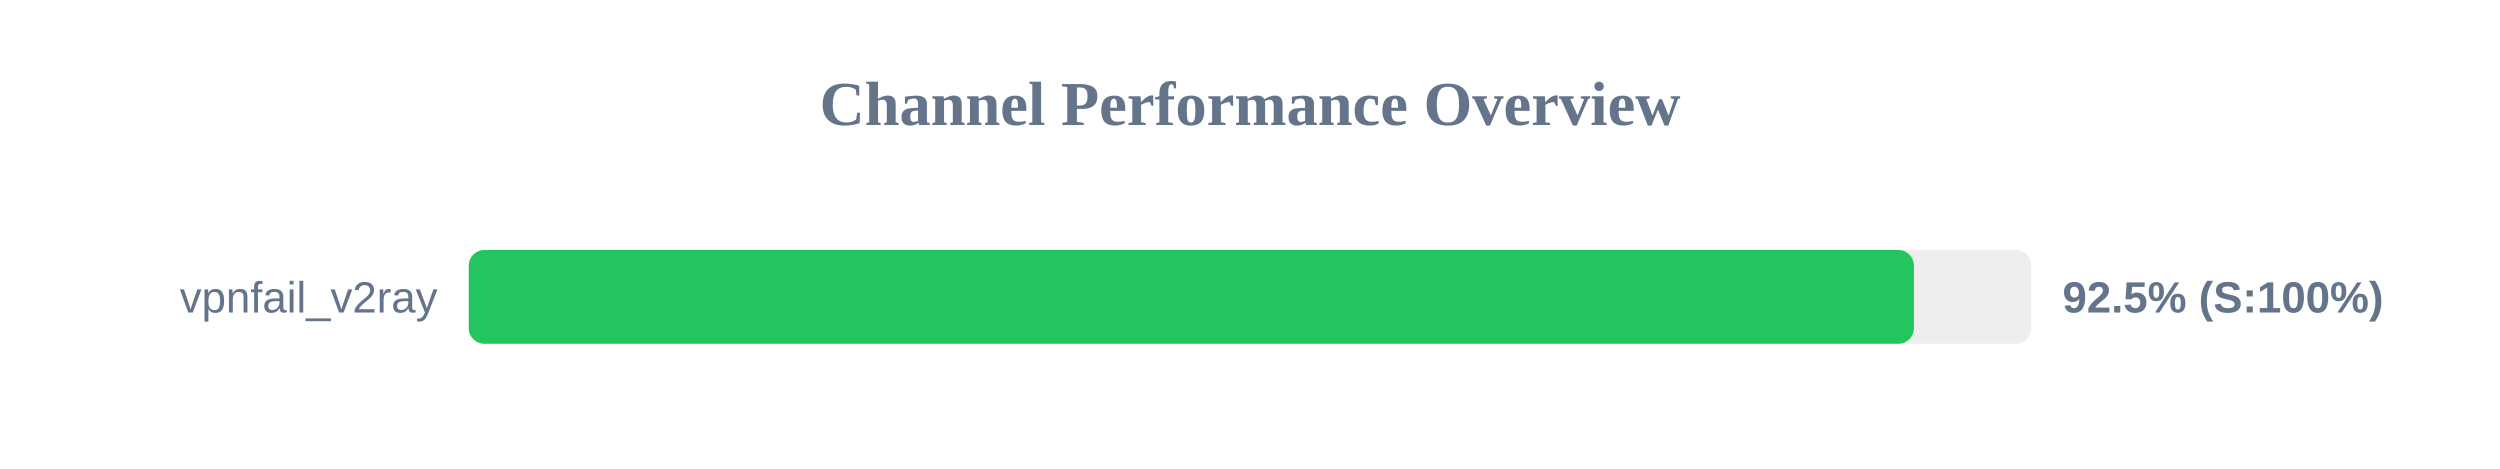
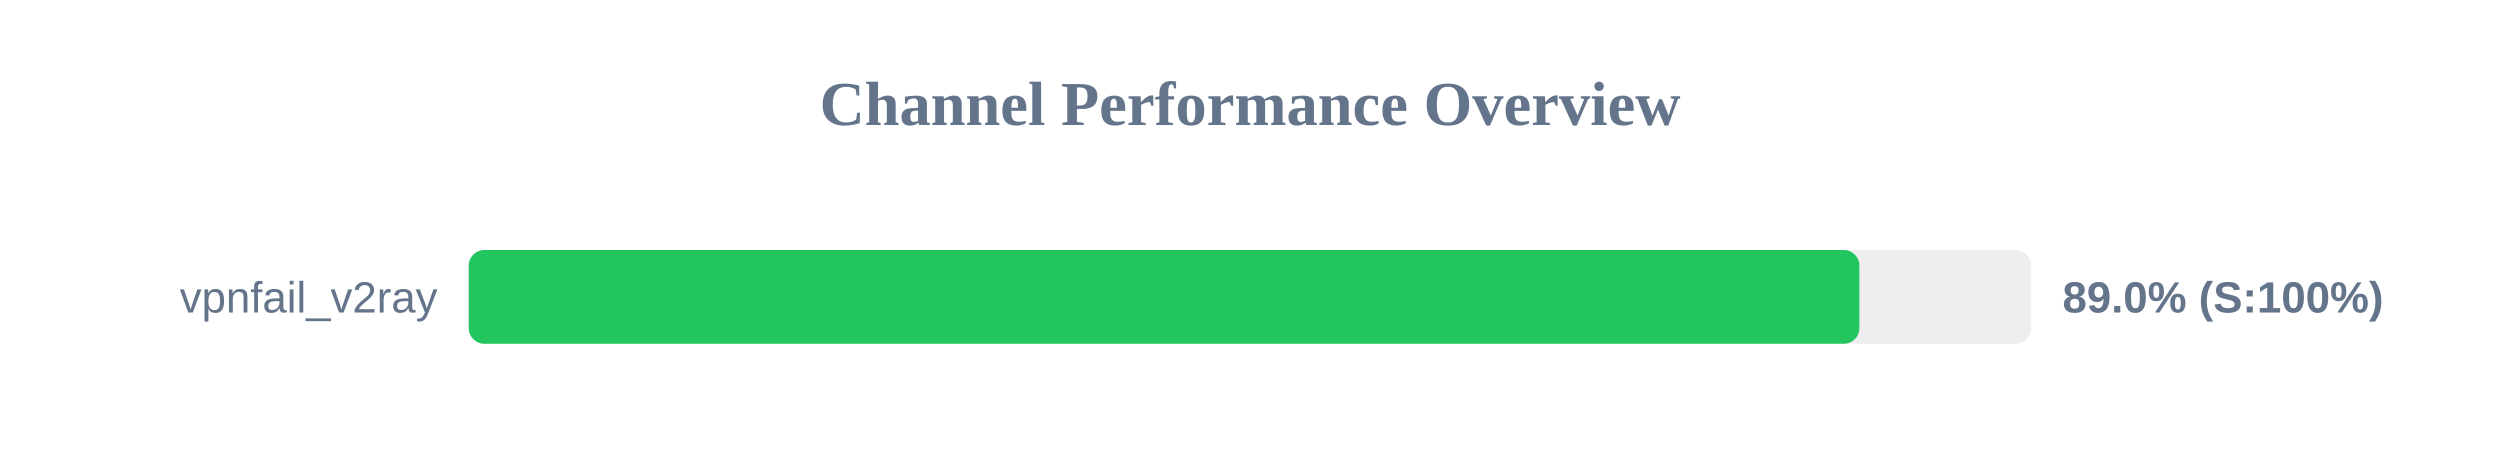
<svg xmlns="http://www.w3.org/2000/svg" width="800" height="150" version="1.1">
  <style>
        .row { font: 14px Arial; fill: #64748b; }
        .score { font: bold 14px Arial; fill: #64748b; }
    </style>
  <text x="400" y="40" text-anchor="middle" font-size="20px" font-weight="bold" fill="#64748b">Channel Performance Overview</text>
  <rect x="150" y="80" width="500" height="30" fill="#eee" rx="5" />
-   <rect x="150" y="80" width="462.45" height="30" fill="#22c55e" rx="5" />
+   <rect x="150" y="80" width="445.0" height="30" fill="#22c55e" rx="5" />
  <text x="140" y="100" text-anchor="end" class="row">vpnfail_v2ray</text>
-   <text x="660" y="100" text-anchor="start" class="score">92.5% (S:100%)</text>
+   <text x="660" y="100" text-anchor="start" class="score">89.0% (S:100%)</text>
</svg>
